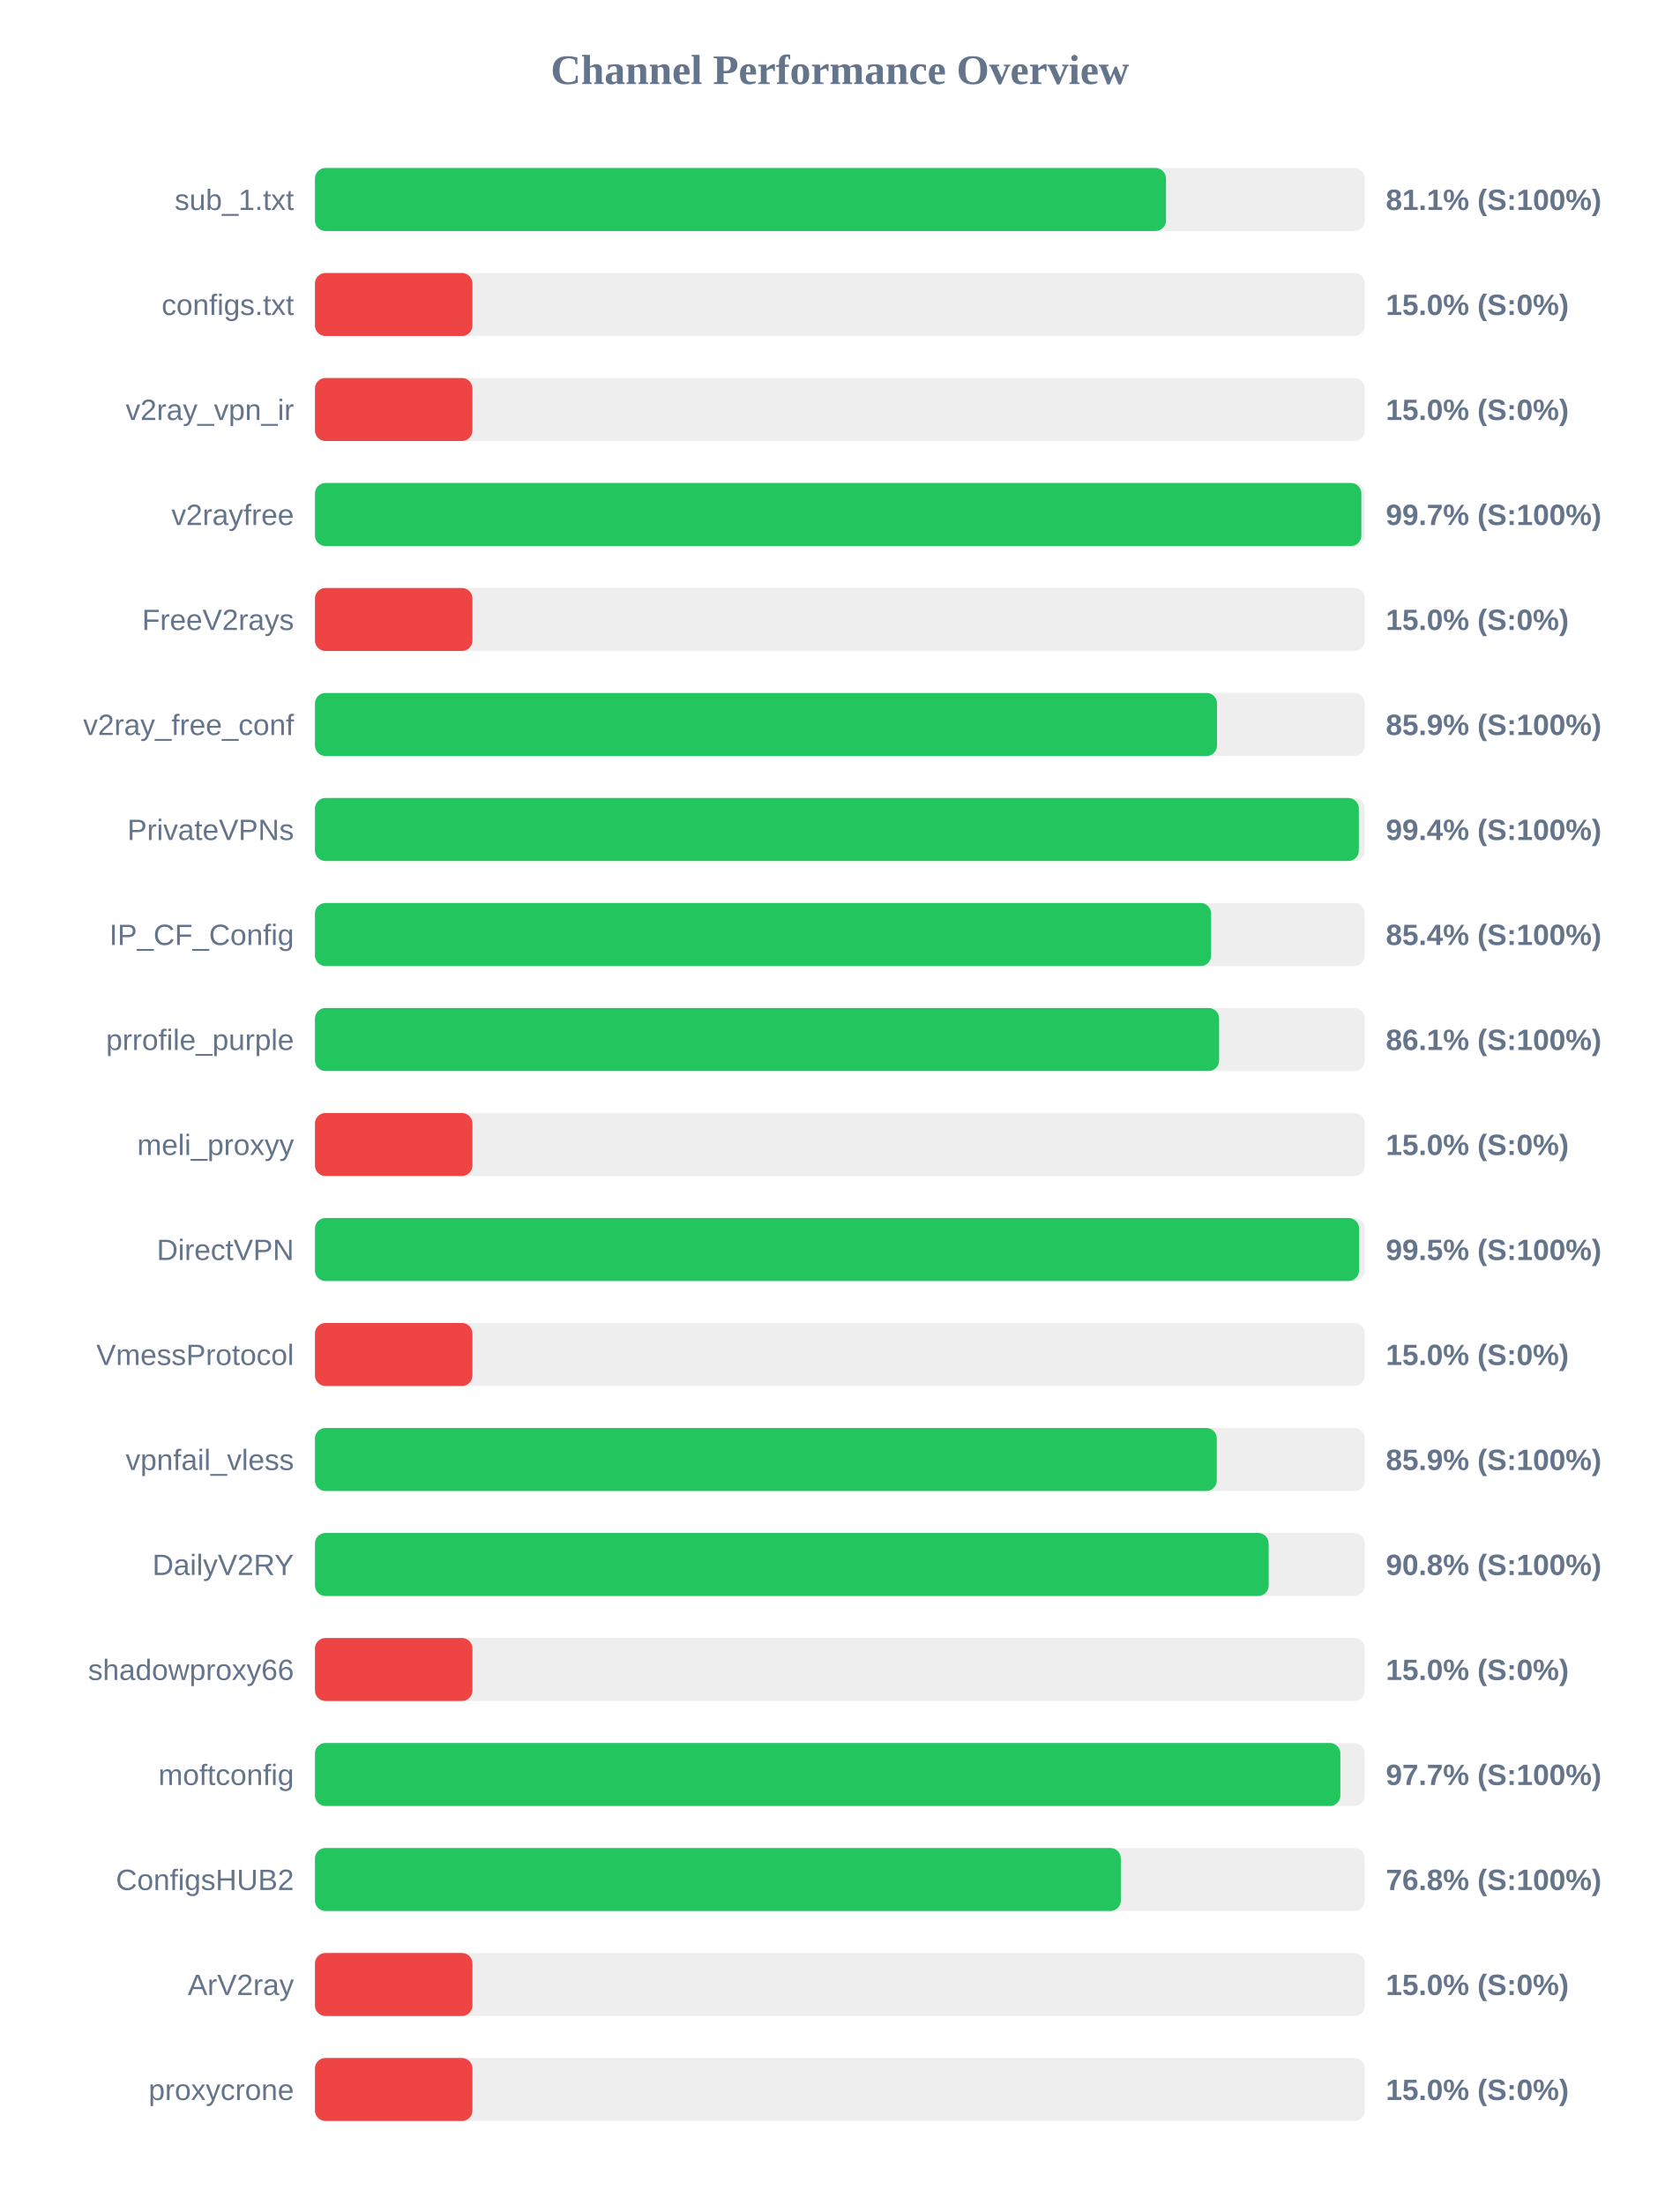
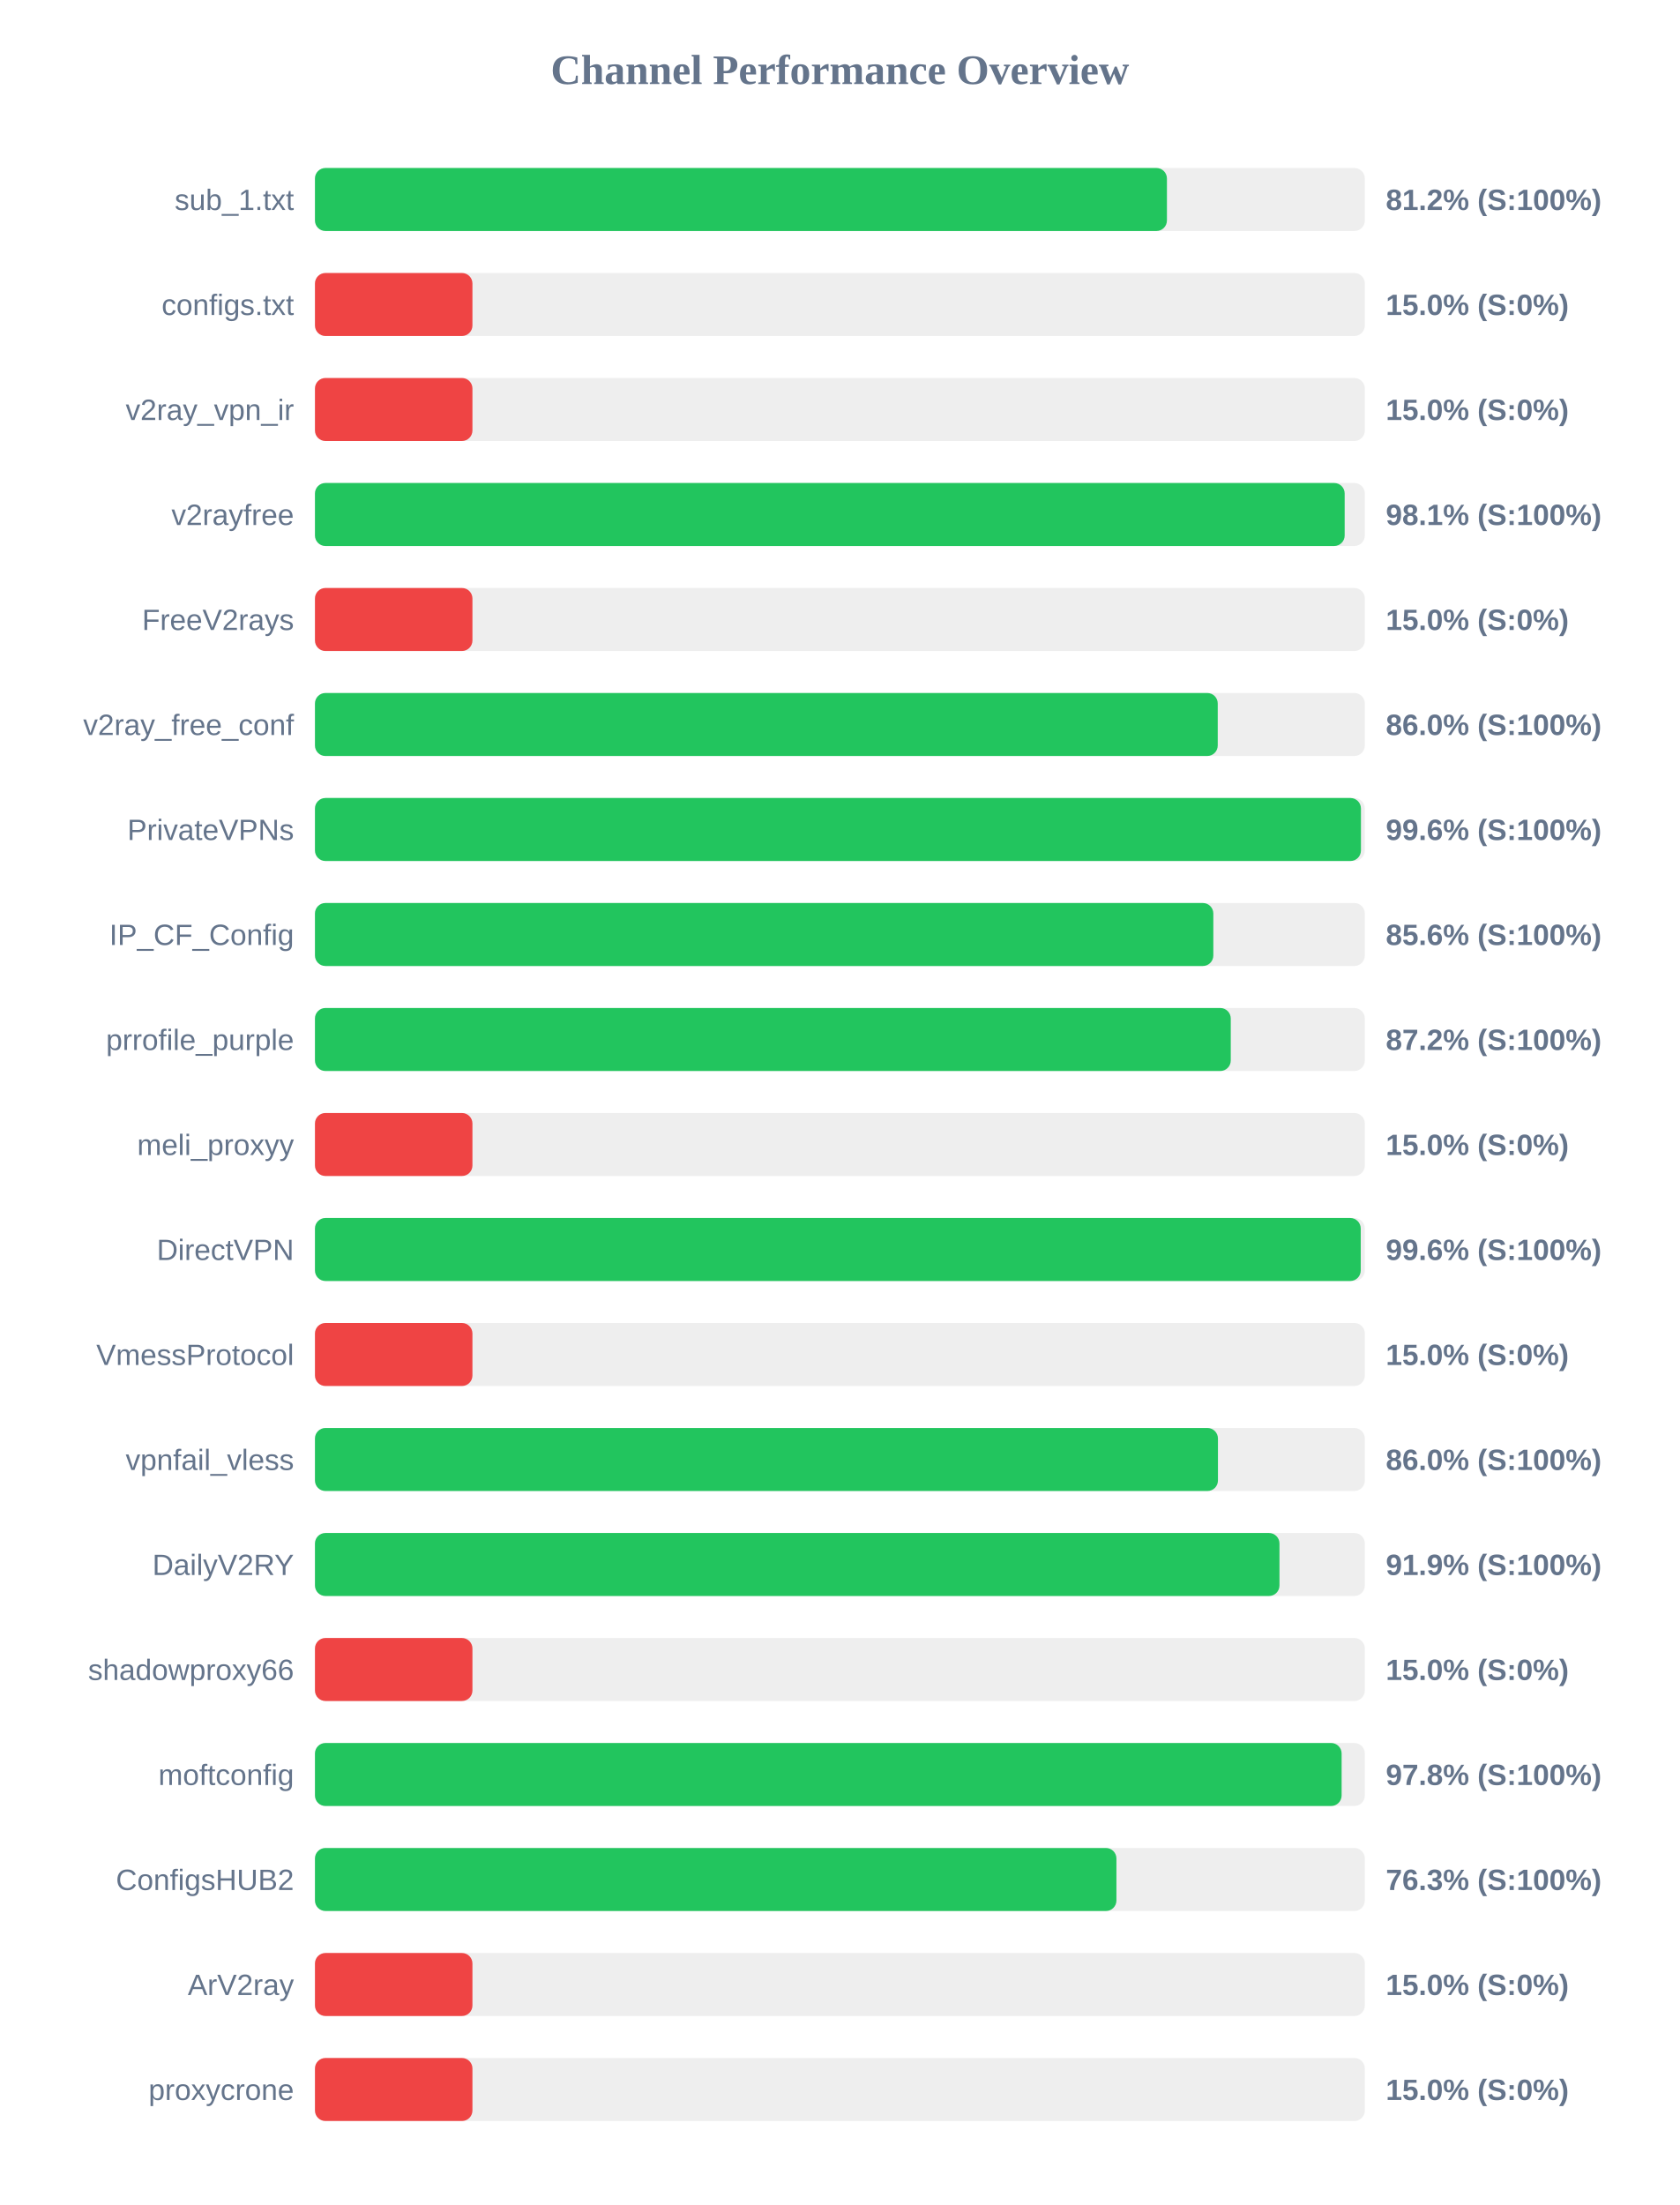
<svg xmlns="http://www.w3.org/2000/svg" width="800" height="1050" version="1.1">
  <style>
        .row { font: 14px Arial; fill: #64748b; }
        .score { font: bold 14px Arial; fill: #64748b; }
    </style>
  <text x="400" y="40" text-anchor="middle" font-size="20px" font-weight="bold" fill="#64748b">Channel Performance Overview</text>
  <rect x="150" y="80" width="500" height="30" fill="#eee" rx="5" />
-   <rect x="150" y="80" width="405.3" height="30" fill="#22c55e" rx="5" />
+   <rect x="150" y="80" width="405.75" height="30" fill="#22c55e" rx="5" />
  <text x="140" y="100" text-anchor="end" class="row">sub_1.txt</text>
-   <text x="660" y="100" text-anchor="start" class="score">81.1% (S:100%)</text>
+   <text x="660" y="100" text-anchor="start" class="score">81.2% (S:100%)</text>
  <rect x="150" y="130" width="500" height="30" fill="#eee" rx="5" />
  <rect x="150" y="130" width="75.0" height="30" fill="#ef4444" rx="5" />
  <text x="140" y="150" text-anchor="end" class="row">configs.txt</text>
  <text x="660" y="150" text-anchor="start" class="score">15.0% (S:0%)</text>
  <rect x="150" y="180" width="500" height="30" fill="#eee" rx="5" />
  <rect x="150" y="180" width="75.0" height="30" fill="#ef4444" rx="5" />
  <text x="140" y="200" text-anchor="end" class="row">v2ray_vpn_ir</text>
  <text x="660" y="200" text-anchor="start" class="score">15.0% (S:0%)</text>
  <rect x="150" y="230" width="500" height="30" fill="#eee" rx="5" />
-   <rect x="150" y="230" width="498.35" height="30" fill="#22c55e" rx="5" />
+   <rect x="150" y="230" width="490.4" height="30" fill="#22c55e" rx="5" />
  <text x="140" y="250" text-anchor="end" class="row">v2rayfree</text>
-   <text x="660" y="250" text-anchor="start" class="score">99.7% (S:100%)</text>
+   <text x="660" y="250" text-anchor="start" class="score">98.1% (S:100%)</text>
  <rect x="150" y="280" width="500" height="30" fill="#eee" rx="5" />
  <rect x="150" y="280" width="75.0" height="30" fill="#ef4444" rx="5" />
  <text x="140" y="300" text-anchor="end" class="row">FreeV2rays</text>
  <text x="660" y="300" text-anchor="start" class="score">15.0% (S:0%)</text>
  <rect x="150" y="330" width="500" height="30" fill="#eee" rx="5" />
-   <rect x="150" y="330" width="429.6" height="30" fill="#22c55e" rx="5" />
+   <rect x="150" y="330" width="429.95" height="30" fill="#22c55e" rx="5" />
  <text x="140" y="350" text-anchor="end" class="row">v2ray_free_conf</text>
-   <text x="660" y="350" text-anchor="start" class="score">85.9% (S:100%)</text>
+   <text x="660" y="350" text-anchor="start" class="score">86.0% (S:100%)</text>
  <rect x="150" y="380" width="500" height="30" fill="#eee" rx="5" />
-   <rect x="150" y="380" width="497.15" height="30" fill="#22c55e" rx="5" />
+   <rect x="150" y="380" width="498.15" height="30" fill="#22c55e" rx="5" />
  <text x="140" y="400" text-anchor="end" class="row">PrivateVPNs</text>
-   <text x="660" y="400" text-anchor="start" class="score">99.4% (S:100%)</text>
+   <text x="660" y="400" text-anchor="start" class="score">99.6% (S:100%)</text>
  <rect x="150" y="430" width="500" height="30" fill="#eee" rx="5" />
-   <rect x="150" y="430" width="426.8" height="30" fill="#22c55e" rx="5" />
+   <rect x="150" y="430" width="427.85" height="30" fill="#22c55e" rx="5" />
  <text x="140" y="450" text-anchor="end" class="row">IP_CF_Config</text>
-   <text x="660" y="450" text-anchor="start" class="score">85.4% (S:100%)</text>
+   <text x="660" y="450" text-anchor="start" class="score">85.6% (S:100%)</text>
  <rect x="150" y="480" width="500" height="30" fill="#eee" rx="5" />
-   <rect x="150" y="480" width="430.6" height="30" fill="#22c55e" rx="5" />
+   <rect x="150" y="480" width="436.15" height="30" fill="#22c55e" rx="5" />
  <text x="140" y="500" text-anchor="end" class="row">prrofile_purple</text>
-   <text x="660" y="500" text-anchor="start" class="score">86.1% (S:100%)</text>
+   <text x="660" y="500" text-anchor="start" class="score">87.2% (S:100%)</text>
  <rect x="150" y="530" width="500" height="30" fill="#eee" rx="5" />
  <rect x="150" y="530" width="75.0" height="30" fill="#ef4444" rx="5" />
  <text x="140" y="550" text-anchor="end" class="row">meli_proxyy</text>
  <text x="660" y="550" text-anchor="start" class="score">15.0% (S:0%)</text>
  <rect x="150" y="580" width="500" height="30" fill="#eee" rx="5" />
-   <rect x="150" y="580" width="497.25" height="30" fill="#22c55e" rx="5" />
+   <rect x="150" y="580" width="498.05" height="30" fill="#22c55e" rx="5" />
  <text x="140" y="600" text-anchor="end" class="row">DirectVPN</text>
-   <text x="660" y="600" text-anchor="start" class="score">99.5% (S:100%)</text>
+   <text x="660" y="600" text-anchor="start" class="score">99.6% (S:100%)</text>
  <rect x="150" y="630" width="500" height="30" fill="#eee" rx="5" />
  <rect x="150" y="630" width="75.0" height="30" fill="#ef4444" rx="5" />
  <text x="140" y="650" text-anchor="end" class="row">VmessProtocol</text>
  <text x="660" y="650" text-anchor="start" class="score">15.0% (S:0%)</text>
  <rect x="150" y="680" width="500" height="30" fill="#eee" rx="5" />
-   <rect x="150" y="680" width="429.5" height="30" fill="#22c55e" rx="5" />
+   <rect x="150" y="680" width="430.05" height="30" fill="#22c55e" rx="5" />
  <text x="140" y="700" text-anchor="end" class="row">vpnfail_vless</text>
-   <text x="660" y="700" text-anchor="start" class="score">85.9% (S:100%)</text>
+   <text x="660" y="700" text-anchor="start" class="score">86.0% (S:100%)</text>
  <rect x="150" y="730" width="500" height="30" fill="#eee" rx="5" />
-   <rect x="150" y="730" width="454.2" height="30" fill="#22c55e" rx="5" />
+   <rect x="150" y="730" width="459.35" height="30" fill="#22c55e" rx="5" />
  <text x="140" y="750" text-anchor="end" class="row">DailyV2RY</text>
-   <text x="660" y="750" text-anchor="start" class="score">90.8% (S:100%)</text>
+   <text x="660" y="750" text-anchor="start" class="score">91.9% (S:100%)</text>
  <rect x="150" y="780" width="500" height="30" fill="#eee" rx="5" />
  <rect x="150" y="780" width="75.0" height="30" fill="#ef4444" rx="5" />
  <text x="140" y="800" text-anchor="end" class="row">shadowproxy66</text>
  <text x="660" y="800" text-anchor="start" class="score">15.0% (S:0%)</text>
  <rect x="150" y="830" width="500" height="30" fill="#eee" rx="5" />
-   <rect x="150" y="830" width="488.35" height="30" fill="#22c55e" rx="5" />
+   <rect x="150" y="830" width="488.95" height="30" fill="#22c55e" rx="5" />
  <text x="140" y="850" text-anchor="end" class="row">moftconfig</text>
-   <text x="660" y="850" text-anchor="start" class="score">97.7% (S:100%)</text>
+   <text x="660" y="850" text-anchor="start" class="score">97.8% (S:100%)</text>
  <rect x="150" y="880" width="500" height="30" fill="#eee" rx="5" />
-   <rect x="150" y="880" width="383.8" height="30" fill="#22c55e" rx="5" />
+   <rect x="150" y="880" width="381.7" height="30" fill="#22c55e" rx="5" />
  <text x="140" y="900" text-anchor="end" class="row">ConfigsHUB2</text>
-   <text x="660" y="900" text-anchor="start" class="score">76.8% (S:100%)</text>
+   <text x="660" y="900" text-anchor="start" class="score">76.3% (S:100%)</text>
  <rect x="150" y="930" width="500" height="30" fill="#eee" rx="5" />
  <rect x="150" y="930" width="75.0" height="30" fill="#ef4444" rx="5" />
  <text x="140" y="950" text-anchor="end" class="row">ArV2ray</text>
  <text x="660" y="950" text-anchor="start" class="score">15.0% (S:0%)</text>
  <rect x="150" y="980" width="500" height="30" fill="#eee" rx="5" />
  <rect x="150" y="980" width="75.0" height="30" fill="#ef4444" rx="5" />
  <text x="140" y="1000" text-anchor="end" class="row">proxycrone</text>
  <text x="660" y="1000" text-anchor="start" class="score">15.0% (S:0%)</text>
</svg>
